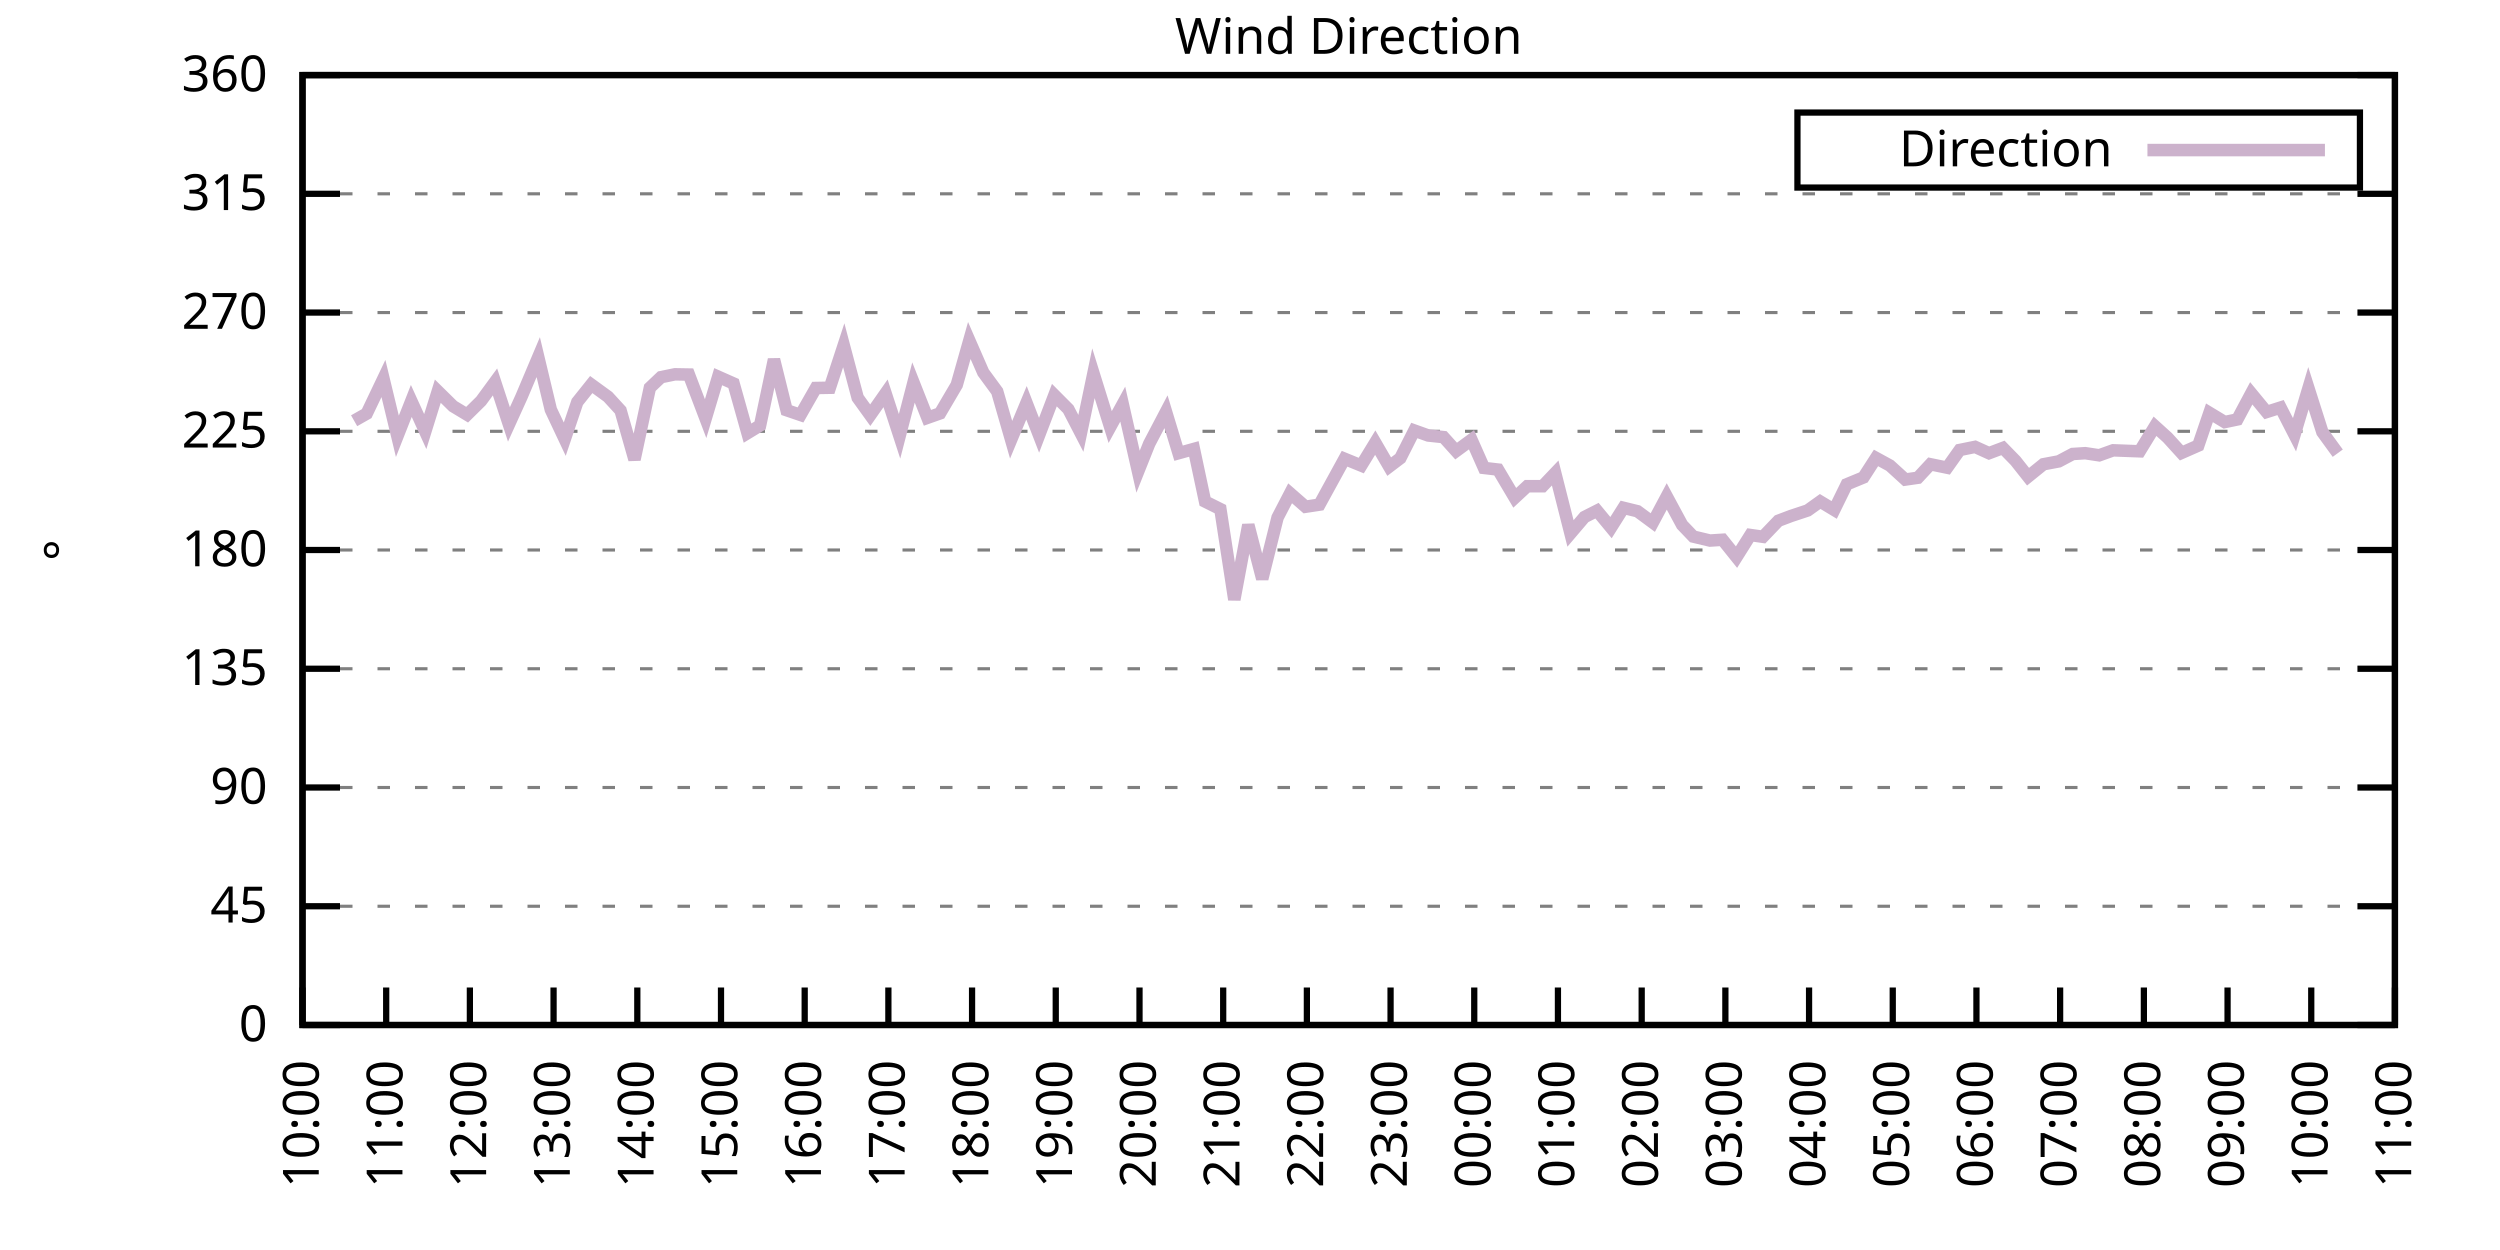
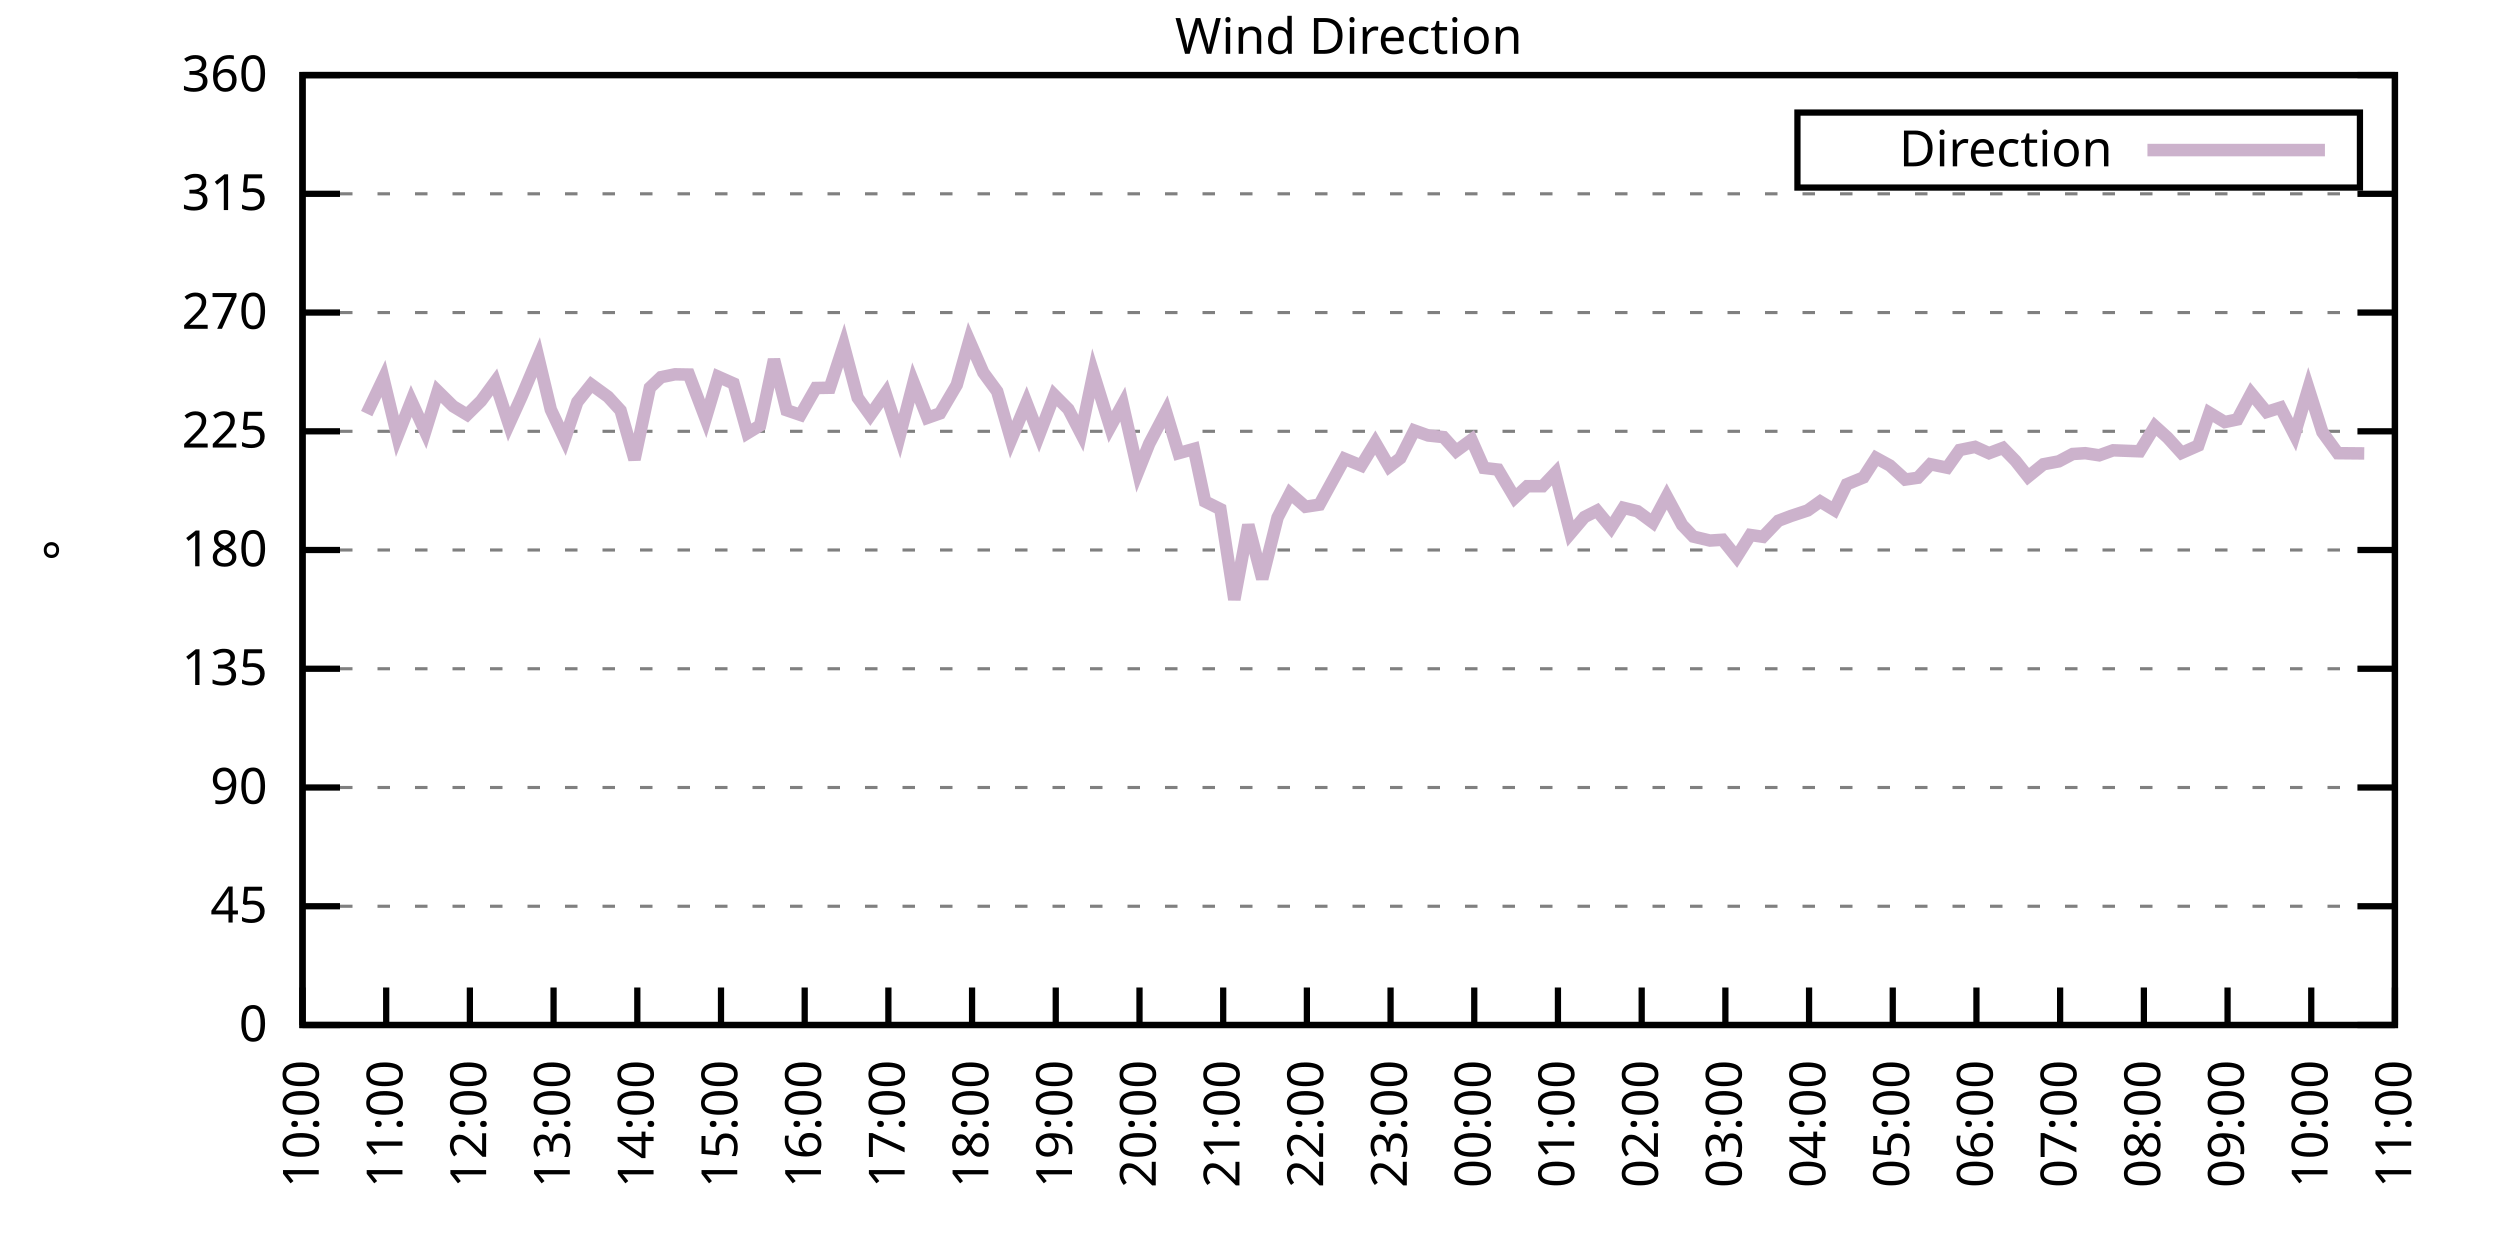
<svg xmlns="http://www.w3.org/2000/svg" xmlns:xlink="http://www.w3.org/1999/xlink" width="400" height="200" viewBox="0 0 400 200">
  <g id="gnuplot_canvas">
    <rect x="0" y="0" width="400" height="200" fill="none" />
    <defs>
      <circle id="gpDot" r="0.5" stroke-width="0.5" stroke="currentColor" />
      <path id="gpPt0" stroke-width="0.333" stroke="currentColor" d="M-1,0 h2 M0,-1 v2" />
      <path id="gpPt1" stroke-width="0.333" stroke="currentColor" d="M-1,-1 L1,1 M1,-1 L-1,1" />
      <path id="gpPt2" stroke-width="0.333" stroke="currentColor" d="M-1,0 L1,0 M0,-1 L0,1 M-1,-1 L1,1 M-1,1 L1,-1" />
      <rect id="gpPt3" stroke-width="0.333" stroke="currentColor" x="-1" y="-1" width="2" height="2" />
      <rect id="gpPt4" stroke-width="0.333" stroke="currentColor" fill="currentColor" x="-1" y="-1" width="2" height="2" />
      <circle id="gpPt5" stroke-width="0.333" stroke="currentColor" cx="0" cy="0" r="1" />
      <use xlink:href="#gpPt5" id="gpPt6" fill="currentColor" stroke="none" />
      <path id="gpPt7" stroke-width="0.333" stroke="currentColor" d="M0,-1.33 L-1.33,0.67 L1.33,0.67 z" />
      <use xlink:href="#gpPt7" id="gpPt8" fill="currentColor" stroke="none" />
      <use xlink:href="#gpPt7" id="gpPt9" stroke="currentColor" transform="rotate(180)" />
      <use xlink:href="#gpPt9" id="gpPt10" fill="currentColor" stroke="none" />
      <use xlink:href="#gpPt3" id="gpPt11" stroke="currentColor" transform="rotate(45)" />
      <use xlink:href="#gpPt11" id="gpPt12" fill="currentColor" stroke="none" />
      <path id="gpPt13" stroke-width="0.333" stroke="currentColor" d="M0,1.330 L1.265,0.411 L0.782,-1.067 L-0.782,-1.076 L-1.265,0.411 z" />
      <use xlink:href="#gpPt13" id="gpPt14" fill="currentColor" stroke="none" />
      <filter id="textbox" filterUnits="objectBoundingBox" x="0" y="0" height="1" width="1">
        <feFlood flood-color="white" flood-opacity="1" result="bgnd" />
        <feComposite in="SourceGraphic" in2="bgnd" operator="atop" />
      </filter>
      <filter id="greybox" filterUnits="objectBoundingBox" x="0" y="0" height="1" width="1">
        <feFlood flood-color="lightgrey" flood-opacity="1" result="grey" />
        <feComposite in="SourceGraphic" in2="grey" operator="atop" />
      </filter>
    </defs>
    <g fill="none" color="white" stroke="currentColor" stroke-width="1.00" stroke-linecap="butt" stroke-linejoin="miter">
</g>
    <g fill="none" color="black" stroke="currentColor" stroke-width="1.00" stroke-linecap="butt" stroke-linejoin="miter">
      <g stroke="none" shape-rendering="crispEdges">
        <polygon fill="rgb(255, 255, 255)" points="48.40,164.00 383.18,164.00 383.18,12.02 48.40,12.02 " />
      </g>
    </g>
    <g fill="none" color="black" stroke="currentColor" stroke-width="1.00" stroke-linecap="butt" stroke-linejoin="miter">
</g>
    <g fill="none" color="black" stroke="black" stroke-width="0.50" stroke-linecap="butt" stroke-linejoin="miter">
</g>
    <g fill="none" color="gray" stroke="currentColor" stroke-width="0.50" stroke-linecap="butt" stroke-linejoin="miter">
      <path stroke="gray" stroke-dasharray="2,4" class="gridline" d="M48.40,164.00 L383.19,164.00  " />
    </g>
    <g fill="none" color="gray" stroke="gray" stroke-width="1.00" stroke-linecap="butt" stroke-linejoin="miter">
</g>
    <g fill="none" color="black" stroke="currentColor" stroke-width="1.00" stroke-linecap="butt" stroke-linejoin="miter">
      <path stroke="black" d="M48.40,164.00 L54.40,164.00 M383.19,164.00 L377.19,164.00  " />
      <g transform="translate(42.80,166.60)" stroke="none" fill="black" font-family="Sans" font-size="8.00" text-anchor="end">
        <text>
          <tspan font-family="Sans"> 0</tspan>
        </text>
      </g>
    </g>
    <g fill="none" color="black" stroke="currentColor" stroke-width="1.00" stroke-linecap="butt" stroke-linejoin="miter">
</g>
    <g fill="none" color="black" stroke="black" stroke-width="0.50" stroke-linecap="butt" stroke-linejoin="miter">
</g>
    <g fill="none" color="gray" stroke="currentColor" stroke-width="0.50" stroke-linecap="butt" stroke-linejoin="miter">
      <path stroke="gray" stroke-dasharray="2,4" class="gridline" d="M48.40,145.00 L383.19,145.00  " />
    </g>
    <g fill="none" color="gray" stroke="gray" stroke-width="1.00" stroke-linecap="butt" stroke-linejoin="miter">
</g>
    <g fill="none" color="black" stroke="currentColor" stroke-width="1.00" stroke-linecap="butt" stroke-linejoin="miter">
      <path stroke="black" d="M48.40,145.00 L54.40,145.00 M383.19,145.00 L377.19,145.00  " />
      <g transform="translate(42.80,147.60)" stroke="none" fill="black" font-family="Sans" font-size="8.00" text-anchor="end">
        <text>
          <tspan font-family="Sans"> 45</tspan>
        </text>
      </g>
    </g>
    <g fill="none" color="black" stroke="currentColor" stroke-width="1.00" stroke-linecap="butt" stroke-linejoin="miter">
</g>
    <g fill="none" color="black" stroke="black" stroke-width="0.50" stroke-linecap="butt" stroke-linejoin="miter">
</g>
    <g fill="none" color="gray" stroke="currentColor" stroke-width="0.50" stroke-linecap="butt" stroke-linejoin="miter">
      <path stroke="gray" stroke-dasharray="2,4" class="gridline" d="M48.40,126.00 L383.19,126.00  " />
    </g>
    <g fill="none" color="gray" stroke="gray" stroke-width="1.00" stroke-linecap="butt" stroke-linejoin="miter">
</g>
    <g fill="none" color="black" stroke="currentColor" stroke-width="1.00" stroke-linecap="butt" stroke-linejoin="miter">
      <path stroke="black" d="M48.40,126.00 L54.40,126.00 M383.19,126.00 L377.19,126.00  " />
      <g transform="translate(42.80,128.60)" stroke="none" fill="black" font-family="Sans" font-size="8.00" text-anchor="end">
        <text>
          <tspan font-family="Sans"> 90</tspan>
        </text>
      </g>
    </g>
    <g fill="none" color="black" stroke="currentColor" stroke-width="1.00" stroke-linecap="butt" stroke-linejoin="miter">
</g>
    <g fill="none" color="black" stroke="black" stroke-width="0.50" stroke-linecap="butt" stroke-linejoin="miter">
</g>
    <g fill="none" color="gray" stroke="currentColor" stroke-width="0.50" stroke-linecap="butt" stroke-linejoin="miter">
      <path stroke="gray" stroke-dasharray="2,4" class="gridline" d="M48.40,107.00 L383.19,107.00  " />
    </g>
    <g fill="none" color="gray" stroke="gray" stroke-width="1.00" stroke-linecap="butt" stroke-linejoin="miter">
</g>
    <g fill="none" color="black" stroke="currentColor" stroke-width="1.00" stroke-linecap="butt" stroke-linejoin="miter">
      <path stroke="black" d="M48.40,107.00 L54.40,107.00 M383.19,107.00 L377.19,107.00  " />
      <g transform="translate(42.80,109.60)" stroke="none" fill="black" font-family="Sans" font-size="8.00" text-anchor="end">
        <text>
          <tspan font-family="Sans"> 135</tspan>
        </text>
      </g>
    </g>
    <g fill="none" color="black" stroke="currentColor" stroke-width="1.00" stroke-linecap="butt" stroke-linejoin="miter">
</g>
    <g fill="none" color="black" stroke="black" stroke-width="0.50" stroke-linecap="butt" stroke-linejoin="miter">
</g>
    <g fill="none" color="gray" stroke="currentColor" stroke-width="0.50" stroke-linecap="butt" stroke-linejoin="miter">
      <path stroke="gray" stroke-dasharray="2,4" class="gridline" d="M48.40,88.00 L383.19,88.00  " />
    </g>
    <g fill="none" color="gray" stroke="gray" stroke-width="1.00" stroke-linecap="butt" stroke-linejoin="miter">
</g>
    <g fill="none" color="black" stroke="currentColor" stroke-width="1.00" stroke-linecap="butt" stroke-linejoin="miter">
      <path stroke="black" d="M48.40,88.00 L54.40,88.00 M383.19,88.00 L377.19,88.00  " />
      <g transform="translate(42.80,90.60)" stroke="none" fill="black" font-family="Sans" font-size="8.00" text-anchor="end">
        <text>
          <tspan font-family="Sans"> 180</tspan>
        </text>
      </g>
    </g>
    <g fill="none" color="black" stroke="currentColor" stroke-width="1.00" stroke-linecap="butt" stroke-linejoin="miter">
</g>
    <g fill="none" color="black" stroke="black" stroke-width="0.50" stroke-linecap="butt" stroke-linejoin="miter">
</g>
    <g fill="none" color="gray" stroke="currentColor" stroke-width="0.50" stroke-linecap="butt" stroke-linejoin="miter">
      <path stroke="gray" stroke-dasharray="2,4" class="gridline" d="M48.40,69.01 L383.19,69.01  " />
    </g>
    <g fill="none" color="gray" stroke="gray" stroke-width="1.00" stroke-linecap="butt" stroke-linejoin="miter">
</g>
    <g fill="none" color="black" stroke="currentColor" stroke-width="1.00" stroke-linecap="butt" stroke-linejoin="miter">
      <path stroke="black" d="M48.40,69.01 L54.40,69.01 M383.19,69.01 L377.19,69.01  " />
      <g transform="translate(42.80,71.61)" stroke="none" fill="black" font-family="Sans" font-size="8.00" text-anchor="end">
        <text>
          <tspan font-family="Sans"> 225</tspan>
        </text>
      </g>
    </g>
    <g fill="none" color="black" stroke="currentColor" stroke-width="1.00" stroke-linecap="butt" stroke-linejoin="miter">
</g>
    <g fill="none" color="black" stroke="black" stroke-width="0.50" stroke-linecap="butt" stroke-linejoin="miter">
</g>
    <g fill="none" color="gray" stroke="currentColor" stroke-width="0.50" stroke-linecap="butt" stroke-linejoin="miter">
      <path stroke="gray" stroke-dasharray="2,4" class="gridline" d="M48.40,50.01 L383.19,50.01  " />
    </g>
    <g fill="none" color="gray" stroke="gray" stroke-width="1.00" stroke-linecap="butt" stroke-linejoin="miter">
</g>
    <g fill="none" color="black" stroke="currentColor" stroke-width="1.00" stroke-linecap="butt" stroke-linejoin="miter">
      <path stroke="black" d="M48.40,50.01 L54.40,50.01 M383.19,50.01 L377.19,50.01  " />
      <g transform="translate(42.80,52.61)" stroke="none" fill="black" font-family="Sans" font-size="8.00" text-anchor="end">
        <text>
          <tspan font-family="Sans"> 270</tspan>
        </text>
      </g>
    </g>
    <g fill="none" color="black" stroke="currentColor" stroke-width="1.00" stroke-linecap="butt" stroke-linejoin="miter">
</g>
    <g fill="none" color="black" stroke="black" stroke-width="0.50" stroke-linecap="butt" stroke-linejoin="miter">
</g>
    <g fill="none" color="gray" stroke="currentColor" stroke-width="0.50" stroke-linecap="butt" stroke-linejoin="miter">
      <path stroke="gray" stroke-dasharray="2,4" class="gridline" d="M48.40,31.01 L383.19,31.01  " />
    </g>
    <g fill="none" color="gray" stroke="gray" stroke-width="1.00" stroke-linecap="butt" stroke-linejoin="miter">
</g>
    <g fill="none" color="black" stroke="currentColor" stroke-width="1.00" stroke-linecap="butt" stroke-linejoin="miter">
      <path stroke="black" d="M48.40,31.01 L54.40,31.01 M383.19,31.01 L377.19,31.01  " />
      <g transform="translate(42.80,33.61)" stroke="none" fill="black" font-family="Sans" font-size="8.00" text-anchor="end">
        <text>
          <tspan font-family="Sans"> 315</tspan>
        </text>
      </g>
    </g>
    <g fill="none" color="black" stroke="currentColor" stroke-width="1.00" stroke-linecap="butt" stroke-linejoin="miter">
</g>
    <g fill="none" color="black" stroke="black" stroke-width="0.50" stroke-linecap="butt" stroke-linejoin="miter">
</g>
    <g fill="none" color="gray" stroke="currentColor" stroke-width="0.50" stroke-linecap="butt" stroke-linejoin="miter">
      <path stroke="gray" stroke-dasharray="2,4" class="gridline" d="M48.40,12.01 L383.19,12.01  " />
    </g>
    <g fill="none" color="gray" stroke="gray" stroke-width="1.00" stroke-linecap="butt" stroke-linejoin="miter">
</g>
    <g fill="none" color="black" stroke="currentColor" stroke-width="1.00" stroke-linecap="butt" stroke-linejoin="miter">
      <path stroke="black" d="M48.40,12.01 L54.40,12.01 M383.19,12.01 L377.19,12.01  " />
      <g transform="translate(42.80,14.61)" stroke="none" fill="black" font-family="Sans" font-size="8.00" text-anchor="end">
        <text>
          <tspan font-family="Sans"> 360</tspan>
        </text>
      </g>
    </g>
    <g fill="none" color="black" stroke="currentColor" stroke-width="1.00" stroke-linecap="butt" stroke-linejoin="miter">
      <path stroke="black" d="M48.40,164.00 L48.40,158.00  " />
      <g transform="translate(51.00,169.60) rotate(270.00)" stroke="none" fill="black" font-family="Sans" font-size="8.00" text-anchor="end">
        <text>
          <tspan font-family="Sans">10:00</tspan>
        </text>
      </g>
    </g>
    <g fill="none" color="black" stroke="currentColor" stroke-width="1.00" stroke-linecap="butt" stroke-linejoin="miter">
      <path stroke="black" d="M61.79,164.00 L61.79,158.00  " />
      <g transform="translate(64.39,169.60) rotate(270.00)" stroke="none" fill="black" font-family="Sans" font-size="8.00" text-anchor="end">
        <text>
          <tspan font-family="Sans">11:00</tspan>
        </text>
      </g>
    </g>
    <g fill="none" color="black" stroke="currentColor" stroke-width="1.00" stroke-linecap="butt" stroke-linejoin="miter">
      <path stroke="black" d="M75.18,164.00 L75.18,158.00  " />
      <g transform="translate(77.78,169.60) rotate(270.00)" stroke="none" fill="black" font-family="Sans" font-size="8.00" text-anchor="end">
        <text>
          <tspan font-family="Sans">12:00</tspan>
        </text>
      </g>
    </g>
    <g fill="none" color="black" stroke="currentColor" stroke-width="1.00" stroke-linecap="butt" stroke-linejoin="miter">
      <path stroke="black" d="M88.57,164.00 L88.57,158.00  " />
      <g transform="translate(91.17,169.60) rotate(270.00)" stroke="none" fill="black" font-family="Sans" font-size="8.00" text-anchor="end">
        <text>
          <tspan font-family="Sans">13:00</tspan>
        </text>
      </g>
    </g>
    <g fill="none" color="black" stroke="currentColor" stroke-width="1.00" stroke-linecap="butt" stroke-linejoin="miter">
      <path stroke="black" d="M101.97,164.00 L101.97,158.00  " />
      <g transform="translate(104.57,169.60) rotate(270.00)" stroke="none" fill="black" font-family="Sans" font-size="8.00" text-anchor="end">
        <text>
          <tspan font-family="Sans">14:00</tspan>
        </text>
      </g>
    </g>
    <g fill="none" color="black" stroke="currentColor" stroke-width="1.00" stroke-linecap="butt" stroke-linejoin="miter">
      <path stroke="black" d="M115.36,164.00 L115.36,158.00  " />
      <g transform="translate(117.96,169.60) rotate(270.00)" stroke="none" fill="black" font-family="Sans" font-size="8.00" text-anchor="end">
        <text>
          <tspan font-family="Sans">15:00</tspan>
        </text>
      </g>
    </g>
    <g fill="none" color="black" stroke="currentColor" stroke-width="1.00" stroke-linecap="butt" stroke-linejoin="miter">
      <path stroke="black" d="M128.75,164.00 L128.75,158.00  " />
      <g transform="translate(131.35,169.60) rotate(270.00)" stroke="none" fill="black" font-family="Sans" font-size="8.00" text-anchor="end">
        <text>
          <tspan font-family="Sans">16:00</tspan>
        </text>
      </g>
    </g>
    <g fill="none" color="black" stroke="currentColor" stroke-width="1.00" stroke-linecap="butt" stroke-linejoin="miter">
      <path stroke="black" d="M142.14,164.00 L142.14,158.00  " />
      <g transform="translate(144.74,169.60) rotate(270.00)" stroke="none" fill="black" font-family="Sans" font-size="8.00" text-anchor="end">
        <text>
          <tspan font-family="Sans">17:00</tspan>
        </text>
      </g>
    </g>
    <g fill="none" color="black" stroke="currentColor" stroke-width="1.00" stroke-linecap="butt" stroke-linejoin="miter">
      <path stroke="black" d="M155.53,164.00 L155.53,158.00  " />
      <g transform="translate(158.13,169.60) rotate(270.00)" stroke="none" fill="black" font-family="Sans" font-size="8.00" text-anchor="end">
        <text>
          <tspan font-family="Sans">18:00</tspan>
        </text>
      </g>
    </g>
    <g fill="none" color="black" stroke="currentColor" stroke-width="1.00" stroke-linecap="butt" stroke-linejoin="miter">
      <path stroke="black" d="M168.92,164.00 L168.92,158.00  " />
      <g transform="translate(171.52,169.60) rotate(270.00)" stroke="none" fill="black" font-family="Sans" font-size="8.00" text-anchor="end">
        <text>
          <tspan font-family="Sans">19:00</tspan>
        </text>
      </g>
    </g>
    <g fill="none" color="black" stroke="currentColor" stroke-width="1.00" stroke-linecap="butt" stroke-linejoin="miter">
      <path stroke="black" d="M182.32,164.00 L182.32,158.00  " />
      <g transform="translate(184.92,169.60) rotate(270.00)" stroke="none" fill="black" font-family="Sans" font-size="8.00" text-anchor="end">
        <text>
          <tspan font-family="Sans">20:00</tspan>
        </text>
      </g>
    </g>
    <g fill="none" color="black" stroke="currentColor" stroke-width="1.00" stroke-linecap="butt" stroke-linejoin="miter">
      <path stroke="black" d="M195.71,164.00 L195.71,158.00  " />
      <g transform="translate(198.31,169.60) rotate(270.00)" stroke="none" fill="black" font-family="Sans" font-size="8.00" text-anchor="end">
        <text>
          <tspan font-family="Sans">21:00</tspan>
        </text>
      </g>
    </g>
    <g fill="none" color="black" stroke="currentColor" stroke-width="1.00" stroke-linecap="butt" stroke-linejoin="miter">
      <path stroke="black" d="M209.10,164.00 L209.10,158.00  " />
      <g transform="translate(211.70,169.60) rotate(270.00)" stroke="none" fill="black" font-family="Sans" font-size="8.00" text-anchor="end">
        <text>
          <tspan font-family="Sans">22:00</tspan>
        </text>
      </g>
    </g>
    <g fill="none" color="black" stroke="currentColor" stroke-width="1.00" stroke-linecap="butt" stroke-linejoin="miter">
      <path stroke="black" d="M222.49,164.00 L222.49,158.00  " />
      <g transform="translate(225.09,169.60) rotate(270.00)" stroke="none" fill="black" font-family="Sans" font-size="8.00" text-anchor="end">
        <text>
          <tspan font-family="Sans">23:00</tspan>
        </text>
      </g>
    </g>
    <g fill="none" color="black" stroke="currentColor" stroke-width="1.00" stroke-linecap="butt" stroke-linejoin="miter">
      <path stroke="black" d="M235.88,164.00 L235.88,158.00  " />
      <g transform="translate(238.48,169.60) rotate(270.00)" stroke="none" fill="black" font-family="Sans" font-size="8.00" text-anchor="end">
        <text>
          <tspan font-family="Sans">00:00</tspan>
        </text>
      </g>
    </g>
    <g fill="none" color="black" stroke="currentColor" stroke-width="1.00" stroke-linecap="butt" stroke-linejoin="miter">
      <path stroke="black" d="M249.27,164.00 L249.27,158.00  " />
      <g transform="translate(251.87,169.60) rotate(270.00)" stroke="none" fill="black" font-family="Sans" font-size="8.00" text-anchor="end">
        <text>
          <tspan font-family="Sans">01:00</tspan>
        </text>
      </g>
    </g>
    <g fill="none" color="black" stroke="currentColor" stroke-width="1.00" stroke-linecap="butt" stroke-linejoin="miter">
      <path stroke="black" d="M262.67,164.00 L262.67,158.00  " />
      <g transform="translate(265.27,169.60) rotate(270.00)" stroke="none" fill="black" font-family="Sans" font-size="8.00" text-anchor="end">
        <text>
          <tspan font-family="Sans">02:00</tspan>
        </text>
      </g>
    </g>
    <g fill="none" color="black" stroke="currentColor" stroke-width="1.00" stroke-linecap="butt" stroke-linejoin="miter">
      <path stroke="black" d="M276.06,164.00 L276.06,158.00  " />
      <g transform="translate(278.66,169.60) rotate(270.00)" stroke="none" fill="black" font-family="Sans" font-size="8.00" text-anchor="end">
        <text>
          <tspan font-family="Sans">03:00</tspan>
        </text>
      </g>
    </g>
    <g fill="none" color="black" stroke="currentColor" stroke-width="1.00" stroke-linecap="butt" stroke-linejoin="miter">
      <path stroke="black" d="M289.45,164.00 L289.45,158.00  " />
      <g transform="translate(292.05,169.60) rotate(270.00)" stroke="none" fill="black" font-family="Sans" font-size="8.00" text-anchor="end">
        <text>
          <tspan font-family="Sans">04:00</tspan>
        </text>
      </g>
    </g>
    <g fill="none" color="black" stroke="currentColor" stroke-width="1.00" stroke-linecap="butt" stroke-linejoin="miter">
      <path stroke="black" d="M302.84,164.00 L302.84,158.00  " />
      <g transform="translate(305.44,169.60) rotate(270.00)" stroke="none" fill="black" font-family="Sans" font-size="8.00" text-anchor="end">
        <text>
          <tspan font-family="Sans">05:00</tspan>
        </text>
      </g>
    </g>
    <g fill="none" color="black" stroke="currentColor" stroke-width="1.00" stroke-linecap="butt" stroke-linejoin="miter">
      <path stroke="black" d="M316.23,164.00 L316.23,158.00  " />
      <g transform="translate(318.83,169.60) rotate(270.00)" stroke="none" fill="black" font-family="Sans" font-size="8.00" text-anchor="end">
        <text>
          <tspan font-family="Sans">06:00</tspan>
        </text>
      </g>
    </g>
    <g fill="none" color="black" stroke="currentColor" stroke-width="1.00" stroke-linecap="butt" stroke-linejoin="miter">
      <path stroke="black" d="M329.62,164.00 L329.62,158.00  " />
      <g transform="translate(332.22,169.60) rotate(270.00)" stroke="none" fill="black" font-family="Sans" font-size="8.00" text-anchor="end">
        <text>
          <tspan font-family="Sans">07:00</tspan>
        </text>
      </g>
    </g>
    <g fill="none" color="black" stroke="currentColor" stroke-width="1.00" stroke-linecap="butt" stroke-linejoin="miter">
      <path stroke="black" d="M343.02,164.00 L343.02,158.00  " />
      <g transform="translate(345.62,169.60) rotate(270.00)" stroke="none" fill="black" font-family="Sans" font-size="8.00" text-anchor="end">
        <text>
          <tspan font-family="Sans">08:00</tspan>
        </text>
      </g>
    </g>
    <g fill="none" color="black" stroke="currentColor" stroke-width="1.00" stroke-linecap="butt" stroke-linejoin="miter">
      <path stroke="black" d="M356.41,164.00 L356.41,158.00  " />
      <g transform="translate(359.01,169.60) rotate(270.00)" stroke="none" fill="black" font-family="Sans" font-size="8.00" text-anchor="end">
        <text>
          <tspan font-family="Sans">09:00</tspan>
        </text>
      </g>
    </g>
    <g fill="none" color="black" stroke="currentColor" stroke-width="1.00" stroke-linecap="butt" stroke-linejoin="miter">
      <path stroke="black" d="M369.80,164.00 L369.80,158.00  " />
      <g transform="translate(372.40,169.60) rotate(270.00)" stroke="none" fill="black" font-family="Sans" font-size="8.00" text-anchor="end">
        <text>
          <tspan font-family="Sans">10:00</tspan>
        </text>
      </g>
    </g>
    <g fill="none" color="black" stroke="currentColor" stroke-width="1.00" stroke-linecap="butt" stroke-linejoin="miter">
      <path stroke="black" d="M383.19,164.00 L383.19,158.00  " />
      <g transform="translate(385.79,169.60) rotate(270.00)" stroke="none" fill="black" font-family="Sans" font-size="8.00" text-anchor="end">
        <text>
          <tspan font-family="Sans">11:00</tspan>
        </text>
      </g>
    </g>
    <g fill="none" color="black" stroke="currentColor" stroke-width="1.00" stroke-linecap="butt" stroke-linejoin="miter">
</g>
    <g fill="none" color="black" stroke="currentColor" stroke-width="1.00" stroke-linecap="butt" stroke-linejoin="miter">
      <path stroke="black" d="M48.40,12.01 L48.40,164.00 L383.19,164.00 L383.19,12.01 L48.40,12.01 Z  " />
    </g>
    <g fill="none" color="black" stroke="currentColor" stroke-width="1.00" stroke-linecap="butt" stroke-linejoin="miter">
</g>
    <g fill="none" color="black" stroke="currentColor" stroke-width="1.00" stroke-linecap="butt" stroke-linejoin="miter">
      <path stroke="black" d="M287.59,30.01 L287.59,18.01 L377.59,18.01 L377.59,30.01 L287.59,30.01 Z  " />
    </g>
    <g id="Wind_direction_plot_1">
      <g fill="none" color="white" stroke="black" stroke-width="2.00" stroke-linecap="butt" stroke-linejoin="miter">
</g>
      <g fill="none" color="black" stroke="currentColor" stroke-width="2.00" stroke-linecap="butt" stroke-linejoin="miter">
        <g transform="translate(337.99,26.61)" stroke="none" fill="black" font-family="Sans" font-size="8.00" text-anchor="end">
          <text>
            <tspan font-family="Sans">Direction</tspan>
          </text>
        </g>
      </g>
      <g fill="none" color="black" stroke="currentColor" stroke-width="2.00" stroke-linecap="butt" stroke-linejoin="miter">
-         <path stroke="rgb(204, 178, 204)" d="M343.59,24.01 L371.99,24.01 M56.66,67.32 L58.67,66.18 L61.35,60.56 L63.58,69.81 L65.81,64.15 L68.04,69.05   L70.05,62.59 L72.50,65.00 L74.74,66.35 L76.97,64.15 L79.20,61.11 L81.43,67.91 L83.44,63.48 L86.12,57.14   L88.13,65.54 L90.36,70.27 L92.37,64.32 L94.60,61.53 L97.28,63.48 L99.29,65.67 L101.52,73.52 L103.98,62.04   L105.76,60.35 L107.99,59.89 L110.22,59.93 L112.90,66.98 L114.91,60.27 L117.37,61.36 L119.60,69.30 L121.61,68.08   L123.84,57.52 L125.85,65.63 L128.08,66.39 L130.54,62.08 L132.77,62.04 L135.00,55.24 L137.23,63.64 L139.24,66.43   L141.69,62.93 L143.93,69.81 L146.16,61.20 L148.39,66.85 L150.40,66.14 L153.08,61.58 L155.09,54.48 L157.32,59.59   L159.55,62.63 L161.78,70.36 L164.24,64.45 L166.25,69.64 L168.70,63.22 L170.93,65.46 L172.94,69.34 L174.95,59.72   L177.63,68.33 L179.64,64.66 L182.09,75.47 L183.88,70.99 L186.56,65.88 L188.57,72.51 L191.02,71.83 L192.81,80.24   L195.26,81.46 L197.49,95.94 L199.73,83.99 L201.96,92.61 L204.41,82.81 L206.42,78.93 L208.88,81.08 L211.11,80.74   L213.12,77.07 L215.13,73.40 L217.80,74.49 L220.04,70.82 L222.27,74.66 L224.05,73.31 L226.29,68.88 L228.52,69.68   L230.97,69.94 L232.98,72.17 L235.44,70.36 L237.44,74.87 L239.68,75.13 L242.36,79.65 L244.36,77.79 L246.82,77.79   L248.83,75.68 L251.28,85.35 L253.51,82.73 L255.52,81.71 L257.76,84.42 L259.76,81.25 L262.00,81.80 L264.45,83.61   L266.68,79.43 L269.14,83.99 L270.92,85.85 L273.60,86.49 L275.61,86.36 L277.84,89.14 L280.07,85.60 L282.08,85.89   L284.54,83.32 L286.55,82.56 L289.23,81.67 L291.23,80.24 L293.47,81.59 L295.48,77.49 L298.15,76.39 L300.16,73.27   L302.39,74.49 L304.85,76.73 L306.86,76.44 L308.87,74.28 L311.54,74.83 L313.55,72.00 L316.01,71.50 L318.24,72.51   L320.47,71.67 L322.48,73.73 L324.49,76.27 L326.95,74.28 L329.40,73.82 L331.63,72.64 L333.64,72.51 L335.87,72.85   L338.10,72.05 L342.35,72.21 L344.80,68.20 L346.81,70.02 L349.04,72.47 L351.72,71.29 L353.51,66.05 L355.96,67.53   L357.97,67.11 L360.20,62.93 L362.66,65.92 L364.89,65.21 L367.12,69.56 L369.35,62.12 L371.58,69.13 L374.04,72.51    " />
+         <path stroke="rgb(204, 178, 204)" d="M343.59,24.01 L371.99,24.01 M58.67,66.18 L61.35,60.56 L63.58,69.81 L65.81,64.15 L68.04,69.05 L70.05,62.59   L72.50,65.00 L74.74,66.35 L76.97,64.15 L79.20,61.11 L81.43,67.91 L83.44,63.48 L86.12,57.14 L88.13,65.54   L90.36,70.27 L92.37,64.32 L94.60,61.53 L97.28,63.48 L99.29,65.67 L101.52,73.52 L103.98,62.04 L105.76,60.35   L107.99,59.89 L110.22,59.93 L112.90,66.98 L114.91,60.27 L117.37,61.36 L119.60,69.30 L121.61,68.08 L123.84,57.52   L125.85,65.63 L128.08,66.39 L130.54,62.08 L132.77,62.04 L135.00,55.24 L137.23,63.64 L139.24,66.43 L141.69,62.93   L143.93,69.81 L146.16,61.20 L148.39,66.85 L150.40,66.14 L153.08,61.58 L155.09,54.48 L157.32,59.59 L159.55,62.63   L161.78,70.36 L164.24,64.45 L166.25,69.64 L168.70,63.22 L170.93,65.46 L172.94,69.34 L174.95,59.72 L177.63,68.33   L179.64,64.66 L182.09,75.47 L183.88,70.99 L186.56,65.88 L188.57,72.51 L191.02,71.83 L192.81,80.24 L195.26,81.46   L197.49,95.94 L199.73,83.99 L201.96,92.61 L204.41,82.81 L206.42,78.93 L208.88,81.08 L211.11,80.74 L213.12,77.07   L215.13,73.40 L217.80,74.49 L220.04,70.82 L222.27,74.66 L224.05,73.31 L226.29,68.88 L228.52,69.68 L230.97,69.94   L232.98,72.17 L235.44,70.36 L237.44,74.87 L239.68,75.13 L242.36,79.65 L244.36,77.79 L246.82,77.79 L248.83,75.68   L251.28,85.35 L253.51,82.73 L255.52,81.71 L257.76,84.42 L259.76,81.25 L262.00,81.80 L264.45,83.61 L266.68,79.43   L269.14,83.99 L270.92,85.85 L273.60,86.49 L275.61,86.36 L277.84,89.14 L280.07,85.60 L282.08,85.89 L284.54,83.32   L286.55,82.56 L289.23,81.67 L291.23,80.24 L293.47,81.59 L295.48,77.49 L298.15,76.39 L300.16,73.27 L302.39,74.49   L304.85,76.73 L306.86,76.44 L308.87,74.28 L311.54,74.83 L313.55,72.00 L316.01,71.50 L318.24,72.51 L320.47,71.67   L322.48,73.73 L324.49,76.27 L326.95,74.28 L329.40,73.82 L331.63,72.64 L333.64,72.51 L335.87,72.85 L338.10,72.05   L342.35,72.21 L344.80,68.20 L346.81,70.02 L349.04,72.47 L351.72,71.29 L353.51,66.05 L355.96,67.53 L357.97,67.11   L360.20,62.93 L362.66,65.92 L364.89,65.21 L367.12,69.56 L369.35,62.12 L371.58,69.13 L374.04,72.51 L378.28,72.55    " />
      </g>
    </g>
    <g fill="none" color="black" stroke="currentColor" stroke-width="2.00" stroke-linecap="butt" stroke-linejoin="miter">
</g>
    <g fill="none" color="black" stroke="black" stroke-width="1.00" stroke-linecap="butt" stroke-linejoin="miter">
</g>
    <g fill="none" color="black" stroke="currentColor" stroke-width="1.00" stroke-linecap="butt" stroke-linejoin="miter">
      <path stroke="black" d="M48.40,12.01 L48.40,164.00 L383.19,164.00 L383.19,12.01 L48.40,12.01 Z  " />
      <g transform="translate(12.80,88.01) rotate(270.00)" stroke="none" fill="black" font-family="Sans" font-size="8.00" text-anchor="middle">
        <text>
          <tspan font-family="Sans">°</tspan>
        </text>
      </g>
    </g>
    <g fill="none" color="black" stroke="currentColor" stroke-width="1.00" stroke-linecap="butt" stroke-linejoin="miter">
</g>
    <g fill="none" color="black" stroke="currentColor" stroke-width="1.00" stroke-linecap="butt" stroke-linejoin="miter">
      <g transform="translate(215.79,8.61)" stroke="none" fill="black" font-family="Sans" font-size="8.00" text-anchor="middle">
        <text>
          <tspan font-family="Sans">Wind Direction</tspan>
        </text>
      </g>
    </g>
    <g fill="none" color="black" stroke="currentColor" stroke-width="1.00" stroke-linecap="butt" stroke-linejoin="miter">
</g>
  </g>
</svg>
